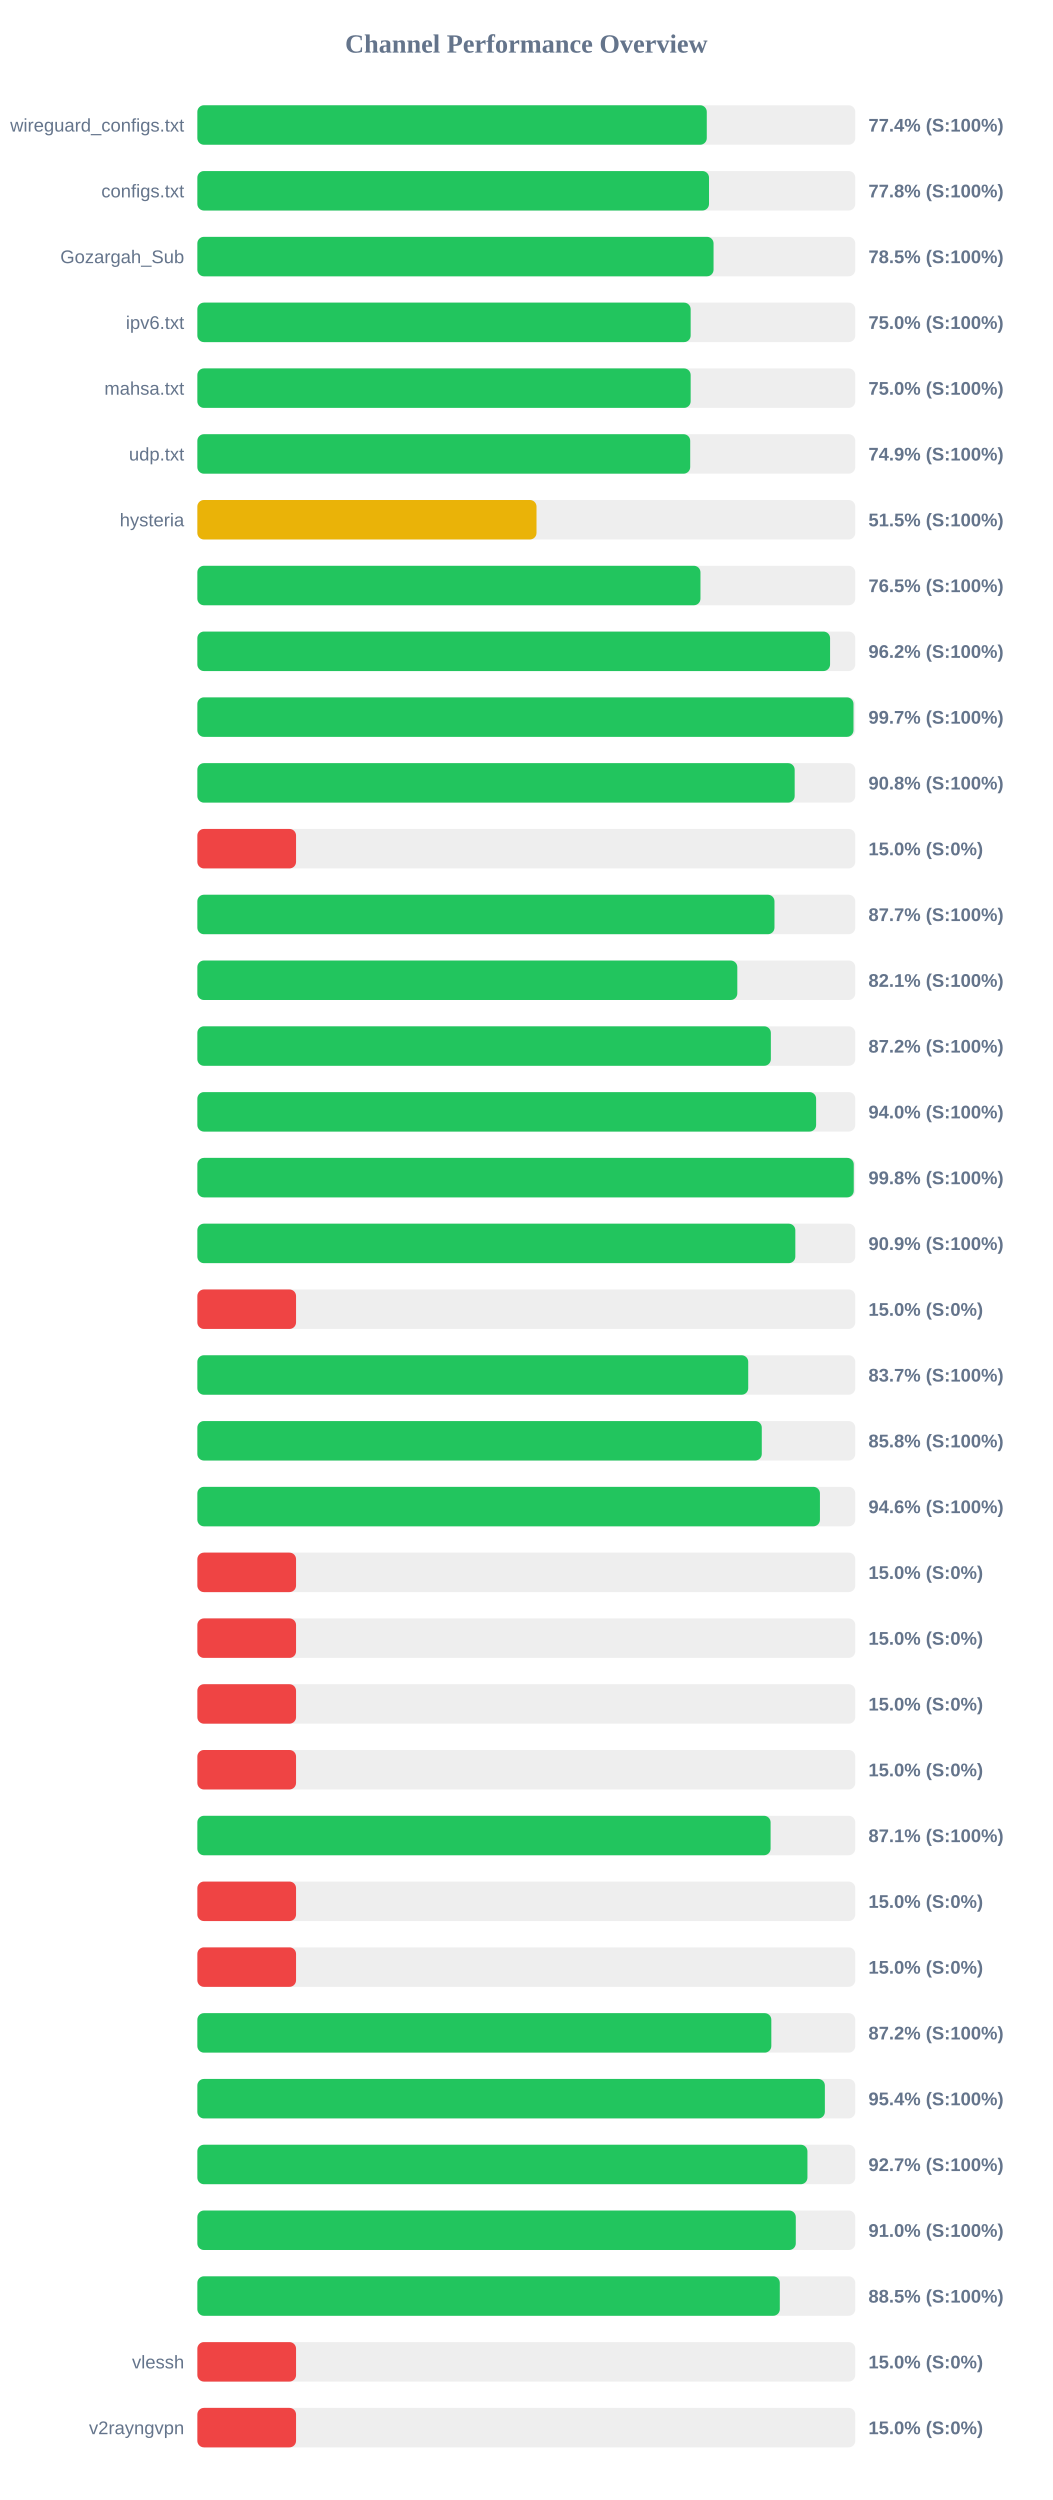
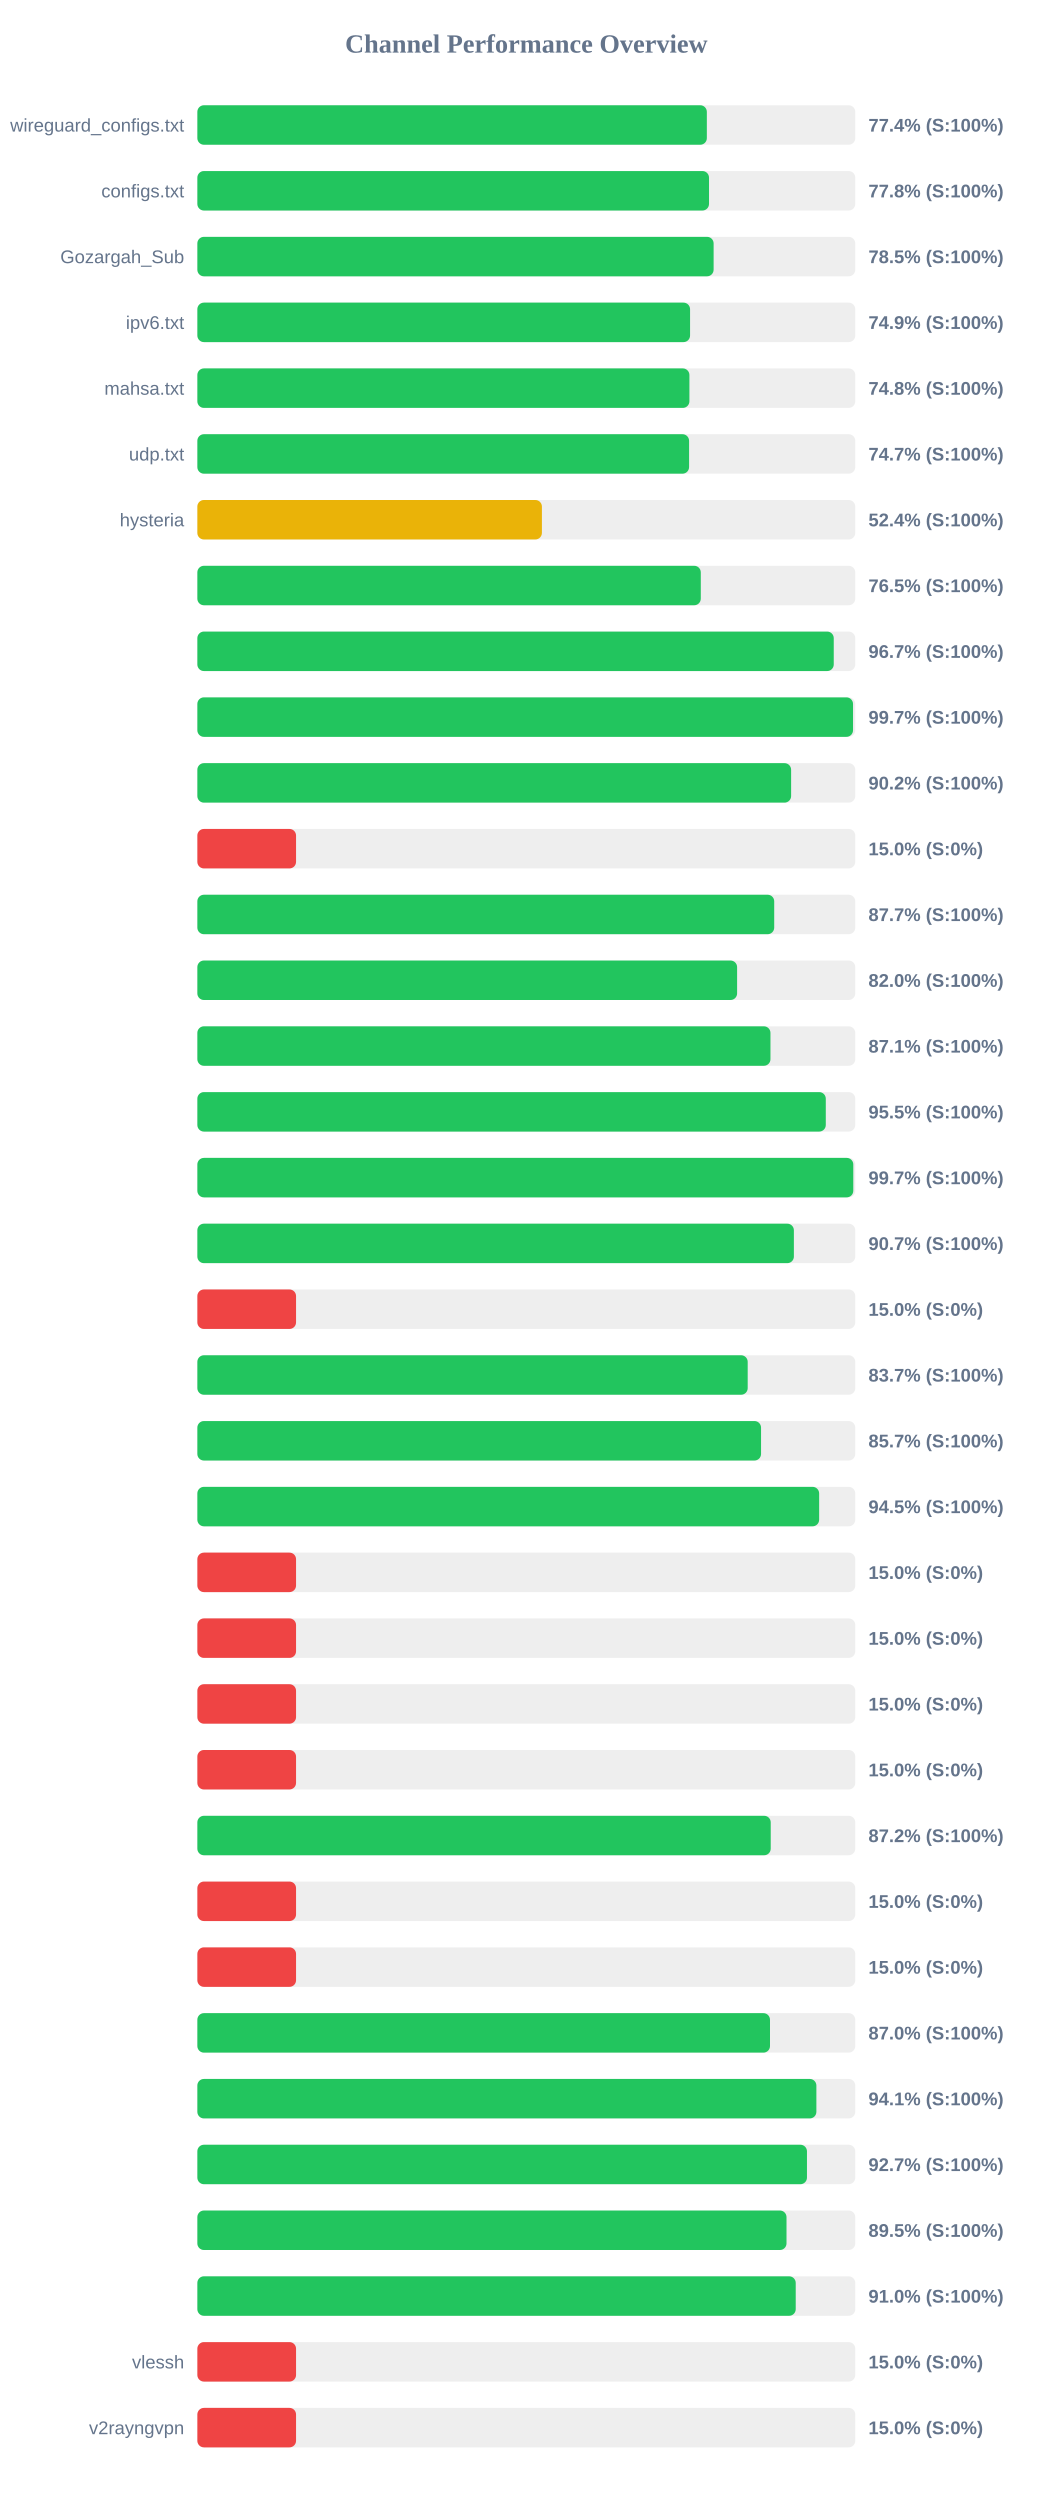
<svg xmlns="http://www.w3.org/2000/svg" width="800" height="1900" version="1.1">
  <style>
        .row { font: 14px Arial; fill: #64748b; }
        .score { font: bold 14px Arial; fill: #64748b; }
    </style>
  <text x="400" y="40" text-anchor="middle" font-size="20px" font-weight="bold" fill="#64748b">Channel Performance Overview</text>
  <rect x="150" y="80" width="500" height="30" fill="#eee" rx="5" />
-   <rect x="150" y="80" width="387.15" height="30" fill="#22c55e" rx="5" />
+   <rect x="150" y="80" width="387.2" height="30" fill="#22c55e" rx="5" />
  <text x="140" y="100" text-anchor="end" class="row">wireguard_configs.txt</text>
  <text x="660" y="100" text-anchor="start" class="score">77.4% (S:100%)</text>
  <rect x="150" y="130" width="500" height="30" fill="#eee" rx="5" />
  <rect x="150" y="130" width="388.85" height="30" fill="#22c55e" rx="5" />
  <text x="140" y="150" text-anchor="end" class="row">configs.txt</text>
  <text x="660" y="150" text-anchor="start" class="score">77.8% (S:100%)</text>
  <rect x="150" y="180" width="500" height="30" fill="#eee" rx="5" />
-   <rect x="150" y="180" width="392.3" height="30" fill="#22c55e" rx="5" />
+   <rect x="150" y="180" width="392.35" height="30" fill="#22c55e" rx="5" />
  <text x="140" y="200" text-anchor="end" class="row">Gozargah_Sub</text>
  <text x="660" y="200" text-anchor="start" class="score">78.5% (S:100%)</text>
  <rect x="150" y="230" width="500" height="30" fill="#eee" rx="5" />
-   <rect x="150" y="230" width="374.9" height="30" fill="#22c55e" rx="5" />
+   <rect x="150" y="230" width="374.45" height="30" fill="#22c55e" rx="5" />
  <text x="140" y="250" text-anchor="end" class="row">ipv6.txt</text>
-   <text x="660" y="250" text-anchor="start" class="score">75.0% (S:100%)</text>
+   <text x="660" y="250" text-anchor="start" class="score">74.9% (S:100%)</text>
  <rect x="150" y="280" width="500" height="30" fill="#eee" rx="5" />
-   <rect x="150" y="280" width="374.9" height="30" fill="#22c55e" rx="5" />
+   <rect x="150" y="280" width="373.95" height="30" fill="#22c55e" rx="5" />
  <text x="140" y="300" text-anchor="end" class="row">mahsa.txt</text>
-   <text x="660" y="300" text-anchor="start" class="score">75.0% (S:100%)</text>
+   <text x="660" y="300" text-anchor="start" class="score">74.8% (S:100%)</text>
  <rect x="150" y="330" width="500" height="30" fill="#eee" rx="5" />
-   <rect x="150" y="330" width="374.55" height="30" fill="#22c55e" rx="5" />
+   <rect x="150" y="330" width="373.7" height="30" fill="#22c55e" rx="5" />
  <text x="140" y="350" text-anchor="end" class="row">udp.txt</text>
-   <text x="660" y="350" text-anchor="start" class="score">74.9% (S:100%)</text>
+   <text x="660" y="350" text-anchor="start" class="score">74.7% (S:100%)</text>
  <rect x="150" y="380" width="500" height="30" fill="#eee" rx="5" />
-   <rect x="150" y="380" width="257.75" height="30" fill="#eab308" rx="5" />
+   <rect x="150" y="380" width="261.85" height="30" fill="#eab308" rx="5" />
  <text x="140" y="400" text-anchor="end" class="row">hysteria</text>
-   <text x="660" y="400" text-anchor="start" class="score">51.5% (S:100%)</text>
+   <text x="660" y="400" text-anchor="start" class="score">52.4% (S:100%)</text>
  <rect x="150" y="430" width="500" height="30" fill="#eee" rx="5" />
-   <rect x="150" y="430" width="382.35" height="30" fill="#22c55e" rx="5" />
+   <rect x="150" y="430" width="382.6" height="30" fill="#22c55e" rx="5" />
  <text x="140" y="450" text-anchor="end" class="row" />
  <text x="660" y="450" text-anchor="start" class="score">76.5% (S:100%)</text>
  <rect x="150" y="480" width="500" height="30" fill="#eee" rx="5" />
-   <rect x="150" y="480" width="480.85" height="30" fill="#22c55e" rx="5" />
+   <rect x="150" y="480" width="483.65" height="30" fill="#22c55e" rx="5" />
  <text x="140" y="500" text-anchor="end" class="row" />
-   <text x="660" y="500" text-anchor="start" class="score">96.2% (S:100%)</text>
+   <text x="660" y="500" text-anchor="start" class="score">96.7% (S:100%)</text>
  <rect x="150" y="530" width="500" height="30" fill="#eee" rx="5" />
-   <rect x="150" y="530" width="498.65" height="30" fill="#22c55e" rx="5" />
+   <rect x="150" y="530" width="498.3" height="30" fill="#22c55e" rx="5" />
  <text x="140" y="550" text-anchor="end" class="row" />
  <text x="660" y="550" text-anchor="start" class="score">99.7% (S:100%)</text>
  <rect x="150" y="580" width="500" height="30" fill="#eee" rx="5" />
-   <rect x="150" y="580" width="453.95" height="30" fill="#22c55e" rx="5" />
+   <rect x="150" y="580" width="451.25" height="30" fill="#22c55e" rx="5" />
  <text x="140" y="600" text-anchor="end" class="row" />
-   <text x="660" y="600" text-anchor="start" class="score">90.8% (S:100%)</text>
+   <text x="660" y="600" text-anchor="start" class="score">90.2% (S:100%)</text>
  <rect x="150" y="630" width="500" height="30" fill="#eee" rx="5" />
  <rect x="150" y="630" width="75.0" height="30" fill="#ef4444" rx="5" />
  <text x="140" y="650" text-anchor="end" class="row" />
  <text x="660" y="650" text-anchor="start" class="score">15.0% (S:0%)</text>
  <rect x="150" y="680" width="500" height="30" fill="#eee" rx="5" />
-   <rect x="150" y="680" width="438.6" height="30" fill="#22c55e" rx="5" />
+   <rect x="150" y="680" width="438.4" height="30" fill="#22c55e" rx="5" />
  <text x="140" y="700" text-anchor="end" class="row" />
  <text x="660" y="700" text-anchor="start" class="score">87.7% (S:100%)</text>
  <rect x="150" y="730" width="500" height="30" fill="#eee" rx="5" />
-   <rect x="150" y="730" width="410.35" height="30" fill="#22c55e" rx="5" />
+   <rect x="150" y="730" width="410.2" height="30" fill="#22c55e" rx="5" />
  <text x="140" y="750" text-anchor="end" class="row" />
-   <text x="660" y="750" text-anchor="start" class="score">82.1% (S:100%)</text>
+   <text x="660" y="750" text-anchor="start" class="score">82.0% (S:100%)</text>
  <rect x="150" y="780" width="500" height="30" fill="#eee" rx="5" />
-   <rect x="150" y="780" width="435.85" height="30" fill="#22c55e" rx="5" />
+   <rect x="150" y="780" width="435.55" height="30" fill="#22c55e" rx="5" />
  <text x="140" y="800" text-anchor="end" class="row" />
-   <text x="660" y="800" text-anchor="start" class="score">87.2% (S:100%)</text>
+   <text x="660" y="800" text-anchor="start" class="score">87.1% (S:100%)</text>
  <rect x="150" y="830" width="500" height="30" fill="#eee" rx="5" />
-   <rect x="150" y="830" width="470.25" height="30" fill="#22c55e" rx="5" />
+   <rect x="150" y="830" width="477.6" height="30" fill="#22c55e" rx="5" />
  <text x="140" y="850" text-anchor="end" class="row" />
-   <text x="660" y="850" text-anchor="start" class="score">94.0% (S:100%)</text>
+   <text x="660" y="850" text-anchor="start" class="score">95.5% (S:100%)</text>
  <rect x="150" y="880" width="500" height="30" fill="#eee" rx="5" />
-   <rect x="150" y="880" width="498.85" height="30" fill="#22c55e" rx="5" />
+   <rect x="150" y="880" width="498.5" height="30" fill="#22c55e" rx="5" />
  <text x="140" y="900" text-anchor="end" class="row" />
-   <text x="660" y="900" text-anchor="start" class="score">99.8% (S:100%)</text>
+   <text x="660" y="900" text-anchor="start" class="score">99.7% (S:100%)</text>
  <rect x="150" y="930" width="500" height="30" fill="#eee" rx="5" />
-   <rect x="150" y="930" width="454.45" height="30" fill="#22c55e" rx="5" />
+   <rect x="150" y="930" width="453.35" height="30" fill="#22c55e" rx="5" />
  <text x="140" y="950" text-anchor="end" class="row" />
-   <text x="660" y="950" text-anchor="start" class="score">90.9% (S:100%)</text>
+   <text x="660" y="950" text-anchor="start" class="score">90.7% (S:100%)</text>
  <rect x="150" y="980" width="500" height="30" fill="#eee" rx="5" />
  <rect x="150" y="980" width="75.0" height="30" fill="#ef4444" rx="5" />
  <text x="140" y="1000" text-anchor="end" class="row" />
  <text x="660" y="1000" text-anchor="start" class="score">15.0% (S:0%)</text>
  <rect x="150" y="1030" width="500" height="30" fill="#eee" rx="5" />
-   <rect x="150" y="1030" width="418.65" height="30" fill="#22c55e" rx="5" />
+   <rect x="150" y="1030" width="418.25" height="30" fill="#22c55e" rx="5" />
  <text x="140" y="1050" text-anchor="end" class="row" />
  <text x="660" y="1050" text-anchor="start" class="score">83.7% (S:100%)</text>
  <rect x="150" y="1080" width="500" height="30" fill="#eee" rx="5" />
-   <rect x="150" y="1080" width="428.95" height="30" fill="#22c55e" rx="5" />
+   <rect x="150" y="1080" width="428.4" height="30" fill="#22c55e" rx="5" />
  <text x="140" y="1100" text-anchor="end" class="row" />
-   <text x="660" y="1100" text-anchor="start" class="score">85.8% (S:100%)</text>
+   <text x="660" y="1100" text-anchor="start" class="score">85.7% (S:100%)</text>
  <rect x="150" y="1130" width="500" height="30" fill="#eee" rx="5" />
-   <rect x="150" y="1130" width="473.15" height="30" fill="#22c55e" rx="5" />
+   <rect x="150" y="1130" width="472.55" height="30" fill="#22c55e" rx="5" />
  <text x="140" y="1150" text-anchor="end" class="row" />
-   <text x="660" y="1150" text-anchor="start" class="score">94.6% (S:100%)</text>
+   <text x="660" y="1150" text-anchor="start" class="score">94.5% (S:100%)</text>
  <rect x="150" y="1180" width="500" height="30" fill="#eee" rx="5" />
  <rect x="150" y="1180" width="75.0" height="30" fill="#ef4444" rx="5" />
  <text x="140" y="1200" text-anchor="end" class="row" />
  <text x="660" y="1200" text-anchor="start" class="score">15.0% (S:0%)</text>
  <rect x="150" y="1230" width="500" height="30" fill="#eee" rx="5" />
  <rect x="150" y="1230" width="75.0" height="30" fill="#ef4444" rx="5" />
  <text x="140" y="1250" text-anchor="end" class="row" />
  <text x="660" y="1250" text-anchor="start" class="score">15.0% (S:0%)</text>
  <rect x="150" y="1280" width="500" height="30" fill="#eee" rx="5" />
  <rect x="150" y="1280" width="75.0" height="30" fill="#ef4444" rx="5" />
  <text x="140" y="1300" text-anchor="end" class="row" />
  <text x="660" y="1300" text-anchor="start" class="score">15.0% (S:0%)</text>
  <rect x="150" y="1330" width="500" height="30" fill="#eee" rx="5" />
  <rect x="150" y="1330" width="75.0" height="30" fill="#ef4444" rx="5" />
  <text x="140" y="1350" text-anchor="end" class="row" />
  <text x="660" y="1350" text-anchor="start" class="score">15.0% (S:0%)</text>
  <rect x="150" y="1380" width="500" height="30" fill="#eee" rx="5" />
-   <rect x="150" y="1380" width="435.65" height="30" fill="#22c55e" rx="5" />
+   <rect x="150" y="1380" width="435.75" height="30" fill="#22c55e" rx="5" />
  <text x="140" y="1400" text-anchor="end" class="row" />
-   <text x="660" y="1400" text-anchor="start" class="score">87.1% (S:100%)</text>
+   <text x="660" y="1400" text-anchor="start" class="score">87.2% (S:100%)</text>
  <rect x="150" y="1430" width="500" height="30" fill="#eee" rx="5" />
  <rect x="150" y="1430" width="75.0" height="30" fill="#ef4444" rx="5" />
  <text x="140" y="1450" text-anchor="end" class="row" />
  <text x="660" y="1450" text-anchor="start" class="score">15.0% (S:0%)</text>
  <rect x="150" y="1480" width="500" height="30" fill="#eee" rx="5" />
  <rect x="150" y="1480" width="75.0" height="30" fill="#ef4444" rx="5" />
  <text x="140" y="1500" text-anchor="end" class="row" />
  <text x="660" y="1500" text-anchor="start" class="score">15.0% (S:0%)</text>
  <rect x="150" y="1530" width="500" height="30" fill="#eee" rx="5" />
-   <rect x="150" y="1530" width="436.2" height="30" fill="#22c55e" rx="5" />
+   <rect x="150" y="1530" width="435.2" height="30" fill="#22c55e" rx="5" />
  <text x="140" y="1550" text-anchor="end" class="row" />
-   <text x="660" y="1550" text-anchor="start" class="score">87.2% (S:100%)</text>
+   <text x="660" y="1550" text-anchor="start" class="score">87.0% (S:100%)</text>
  <rect x="150" y="1580" width="500" height="30" fill="#eee" rx="5" />
-   <rect x="150" y="1580" width="476.9" height="30" fill="#22c55e" rx="5" />
+   <rect x="150" y="1580" width="470.45" height="30" fill="#22c55e" rx="5" />
  <text x="140" y="1600" text-anchor="end" class="row" />
-   <text x="660" y="1600" text-anchor="start" class="score">95.4% (S:100%)</text>
+   <text x="660" y="1600" text-anchor="start" class="score">94.1% (S:100%)</text>
  <rect x="150" y="1630" width="500" height="30" fill="#eee" rx="5" />
-   <rect x="150" y="1630" width="463.65" height="30" fill="#22c55e" rx="5" />
+   <rect x="150" y="1630" width="463.3" height="30" fill="#22c55e" rx="5" />
  <text x="140" y="1650" text-anchor="end" class="row" />
  <text x="660" y="1650" text-anchor="start" class="score">92.7% (S:100%)</text>
  <rect x="150" y="1680" width="500" height="30" fill="#eee" rx="5" />
-   <rect x="150" y="1680" width="454.8" height="30" fill="#22c55e" rx="5" />
+   <rect x="150" y="1680" width="447.75" height="30" fill="#22c55e" rx="5" />
  <text x="140" y="1700" text-anchor="end" class="row" />
-   <text x="660" y="1700" text-anchor="start" class="score">91.0% (S:100%)</text>
+   <text x="660" y="1700" text-anchor="start" class="score">89.5% (S:100%)</text>
  <rect x="150" y="1730" width="500" height="30" fill="#eee" rx="5" />
-   <rect x="150" y="1730" width="442.65" height="30" fill="#22c55e" rx="5" />
+   <rect x="150" y="1730" width="454.75" height="30" fill="#22c55e" rx="5" />
  <text x="140" y="1750" text-anchor="end" class="row" />
-   <text x="660" y="1750" text-anchor="start" class="score">88.5% (S:100%)</text>
+   <text x="660" y="1750" text-anchor="start" class="score">91.0% (S:100%)</text>
  <rect x="150" y="1780" width="500" height="30" fill="#eee" rx="5" />
  <rect x="150" y="1780" width="75.0" height="30" fill="#ef4444" rx="5" />
  <text x="140" y="1800" text-anchor="end" class="row">vlessh</text>
  <text x="660" y="1800" text-anchor="start" class="score">15.0% (S:0%)</text>
  <rect x="150" y="1830" width="500" height="30" fill="#eee" rx="5" />
  <rect x="150" y="1830" width="75.0" height="30" fill="#ef4444" rx="5" />
  <text x="140" y="1850" text-anchor="end" class="row">v2rayngvpn</text>
  <text x="660" y="1850" text-anchor="start" class="score">15.0% (S:0%)</text>
</svg>
